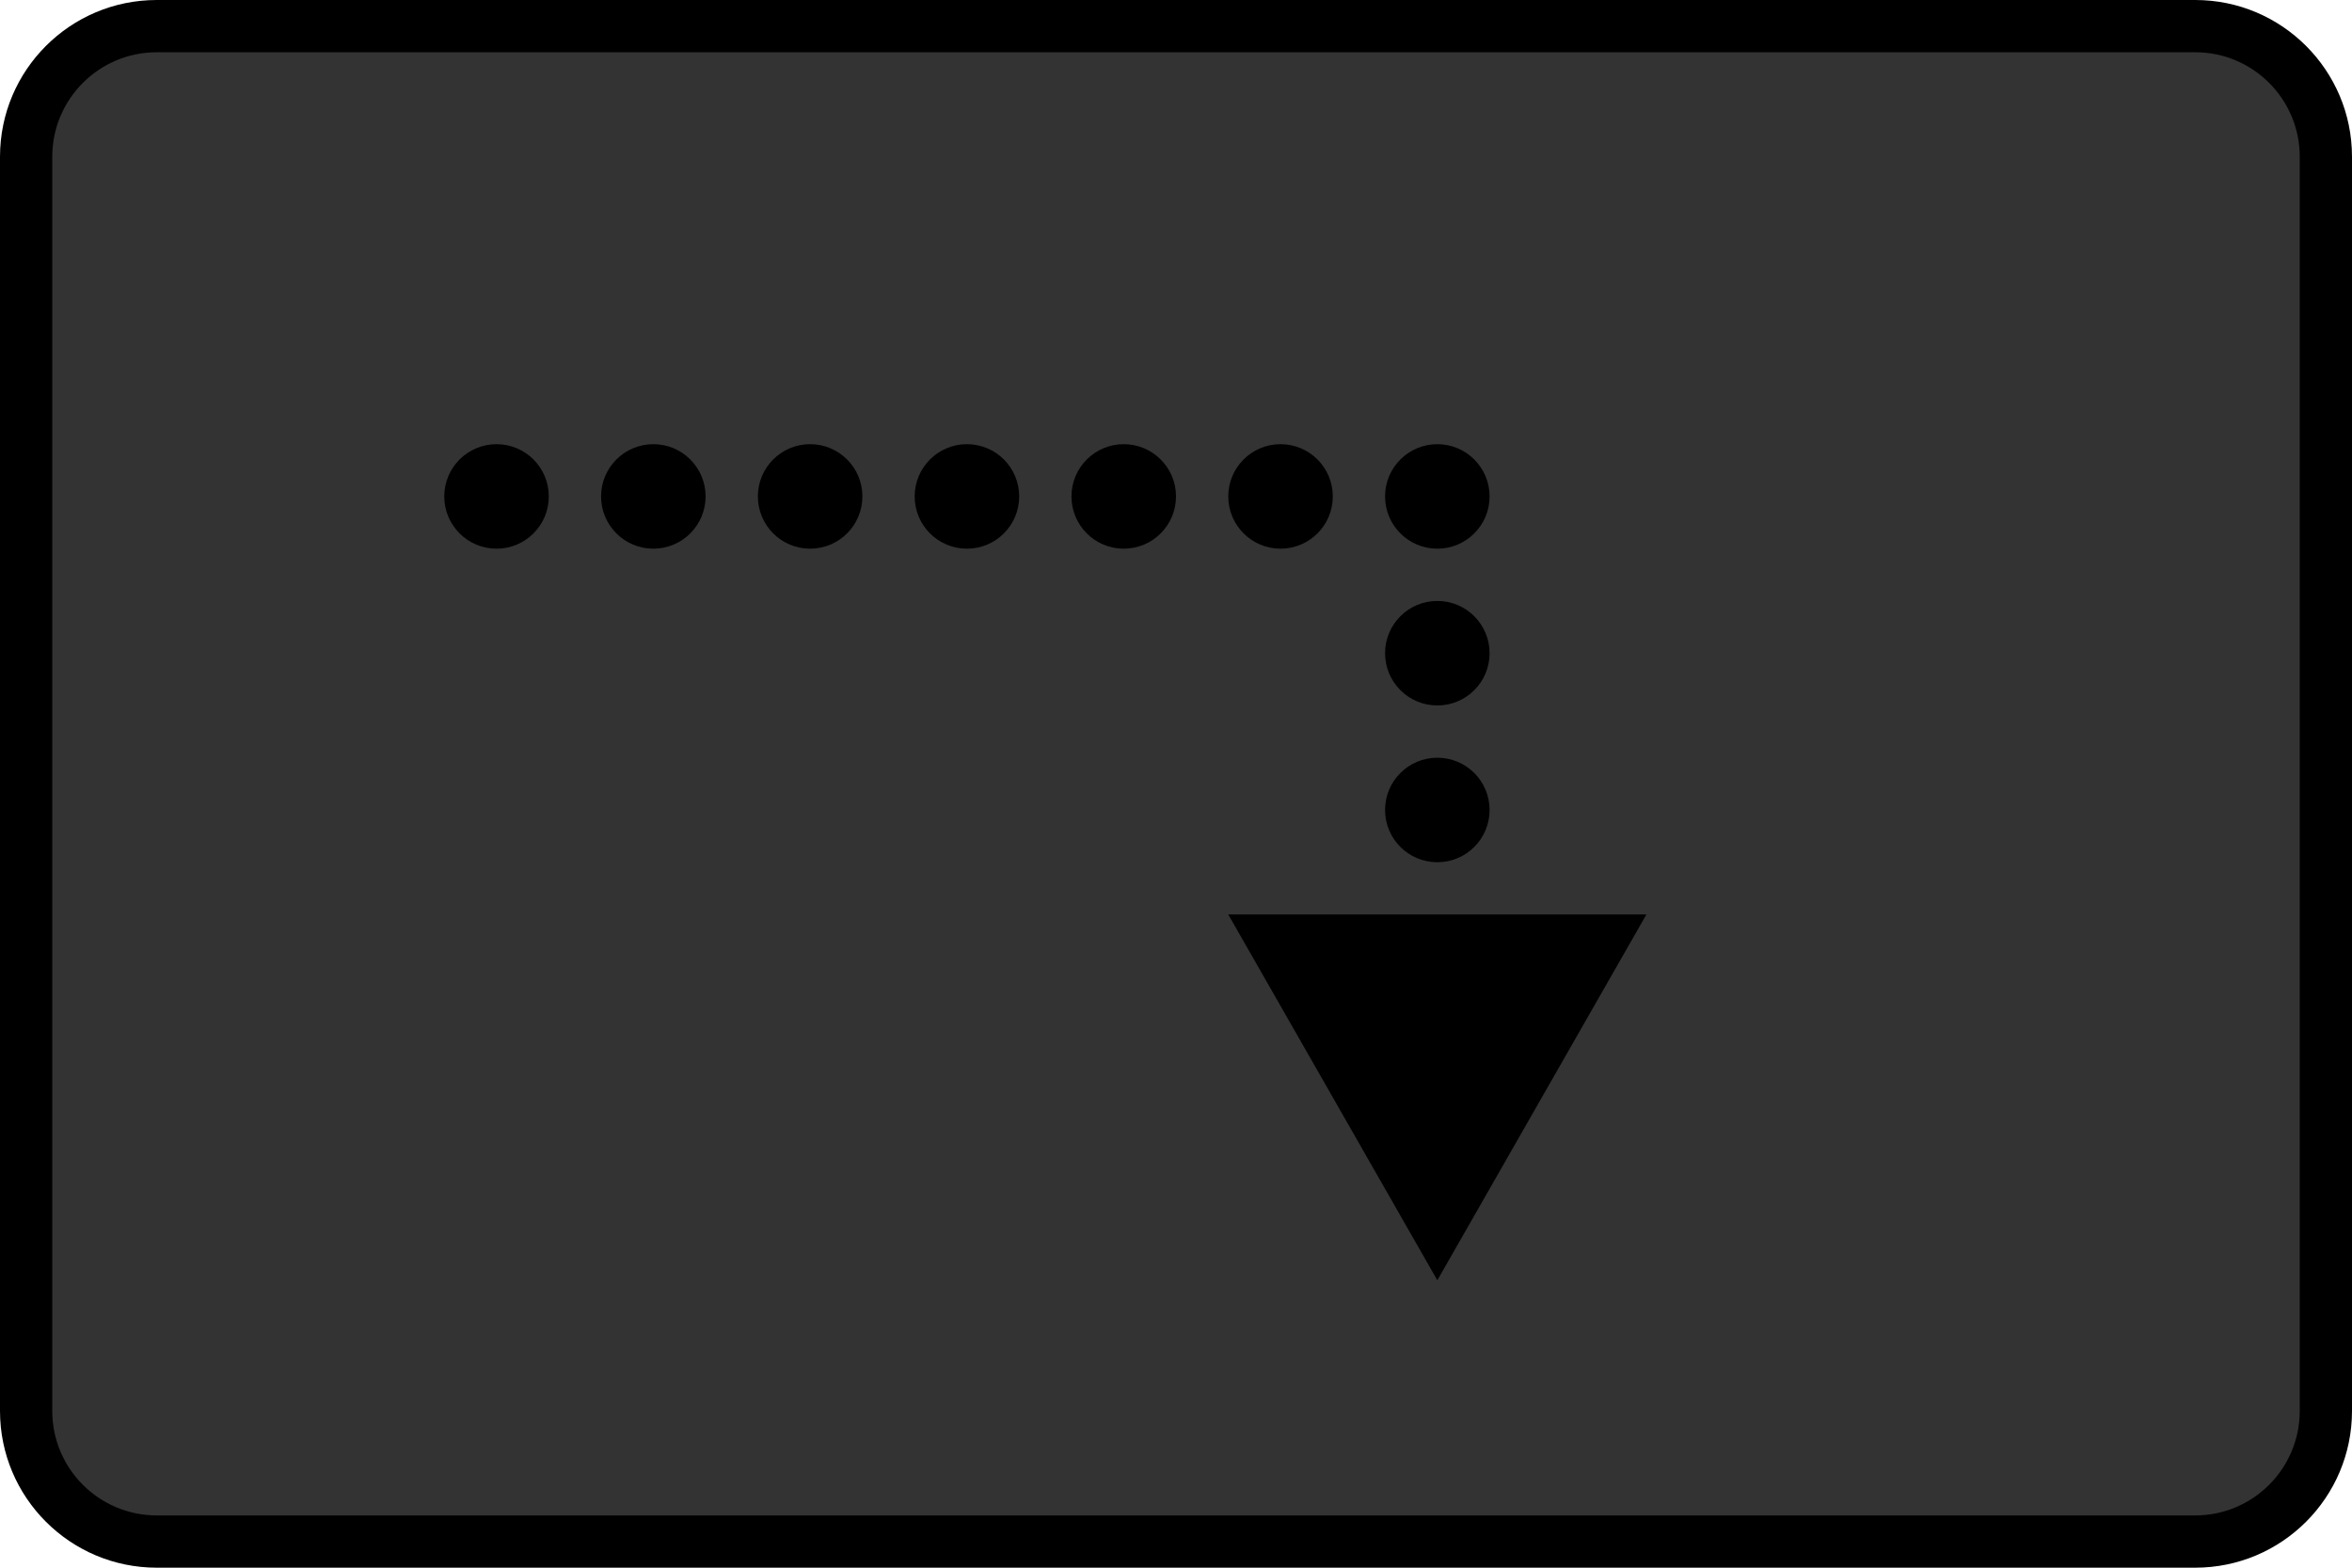
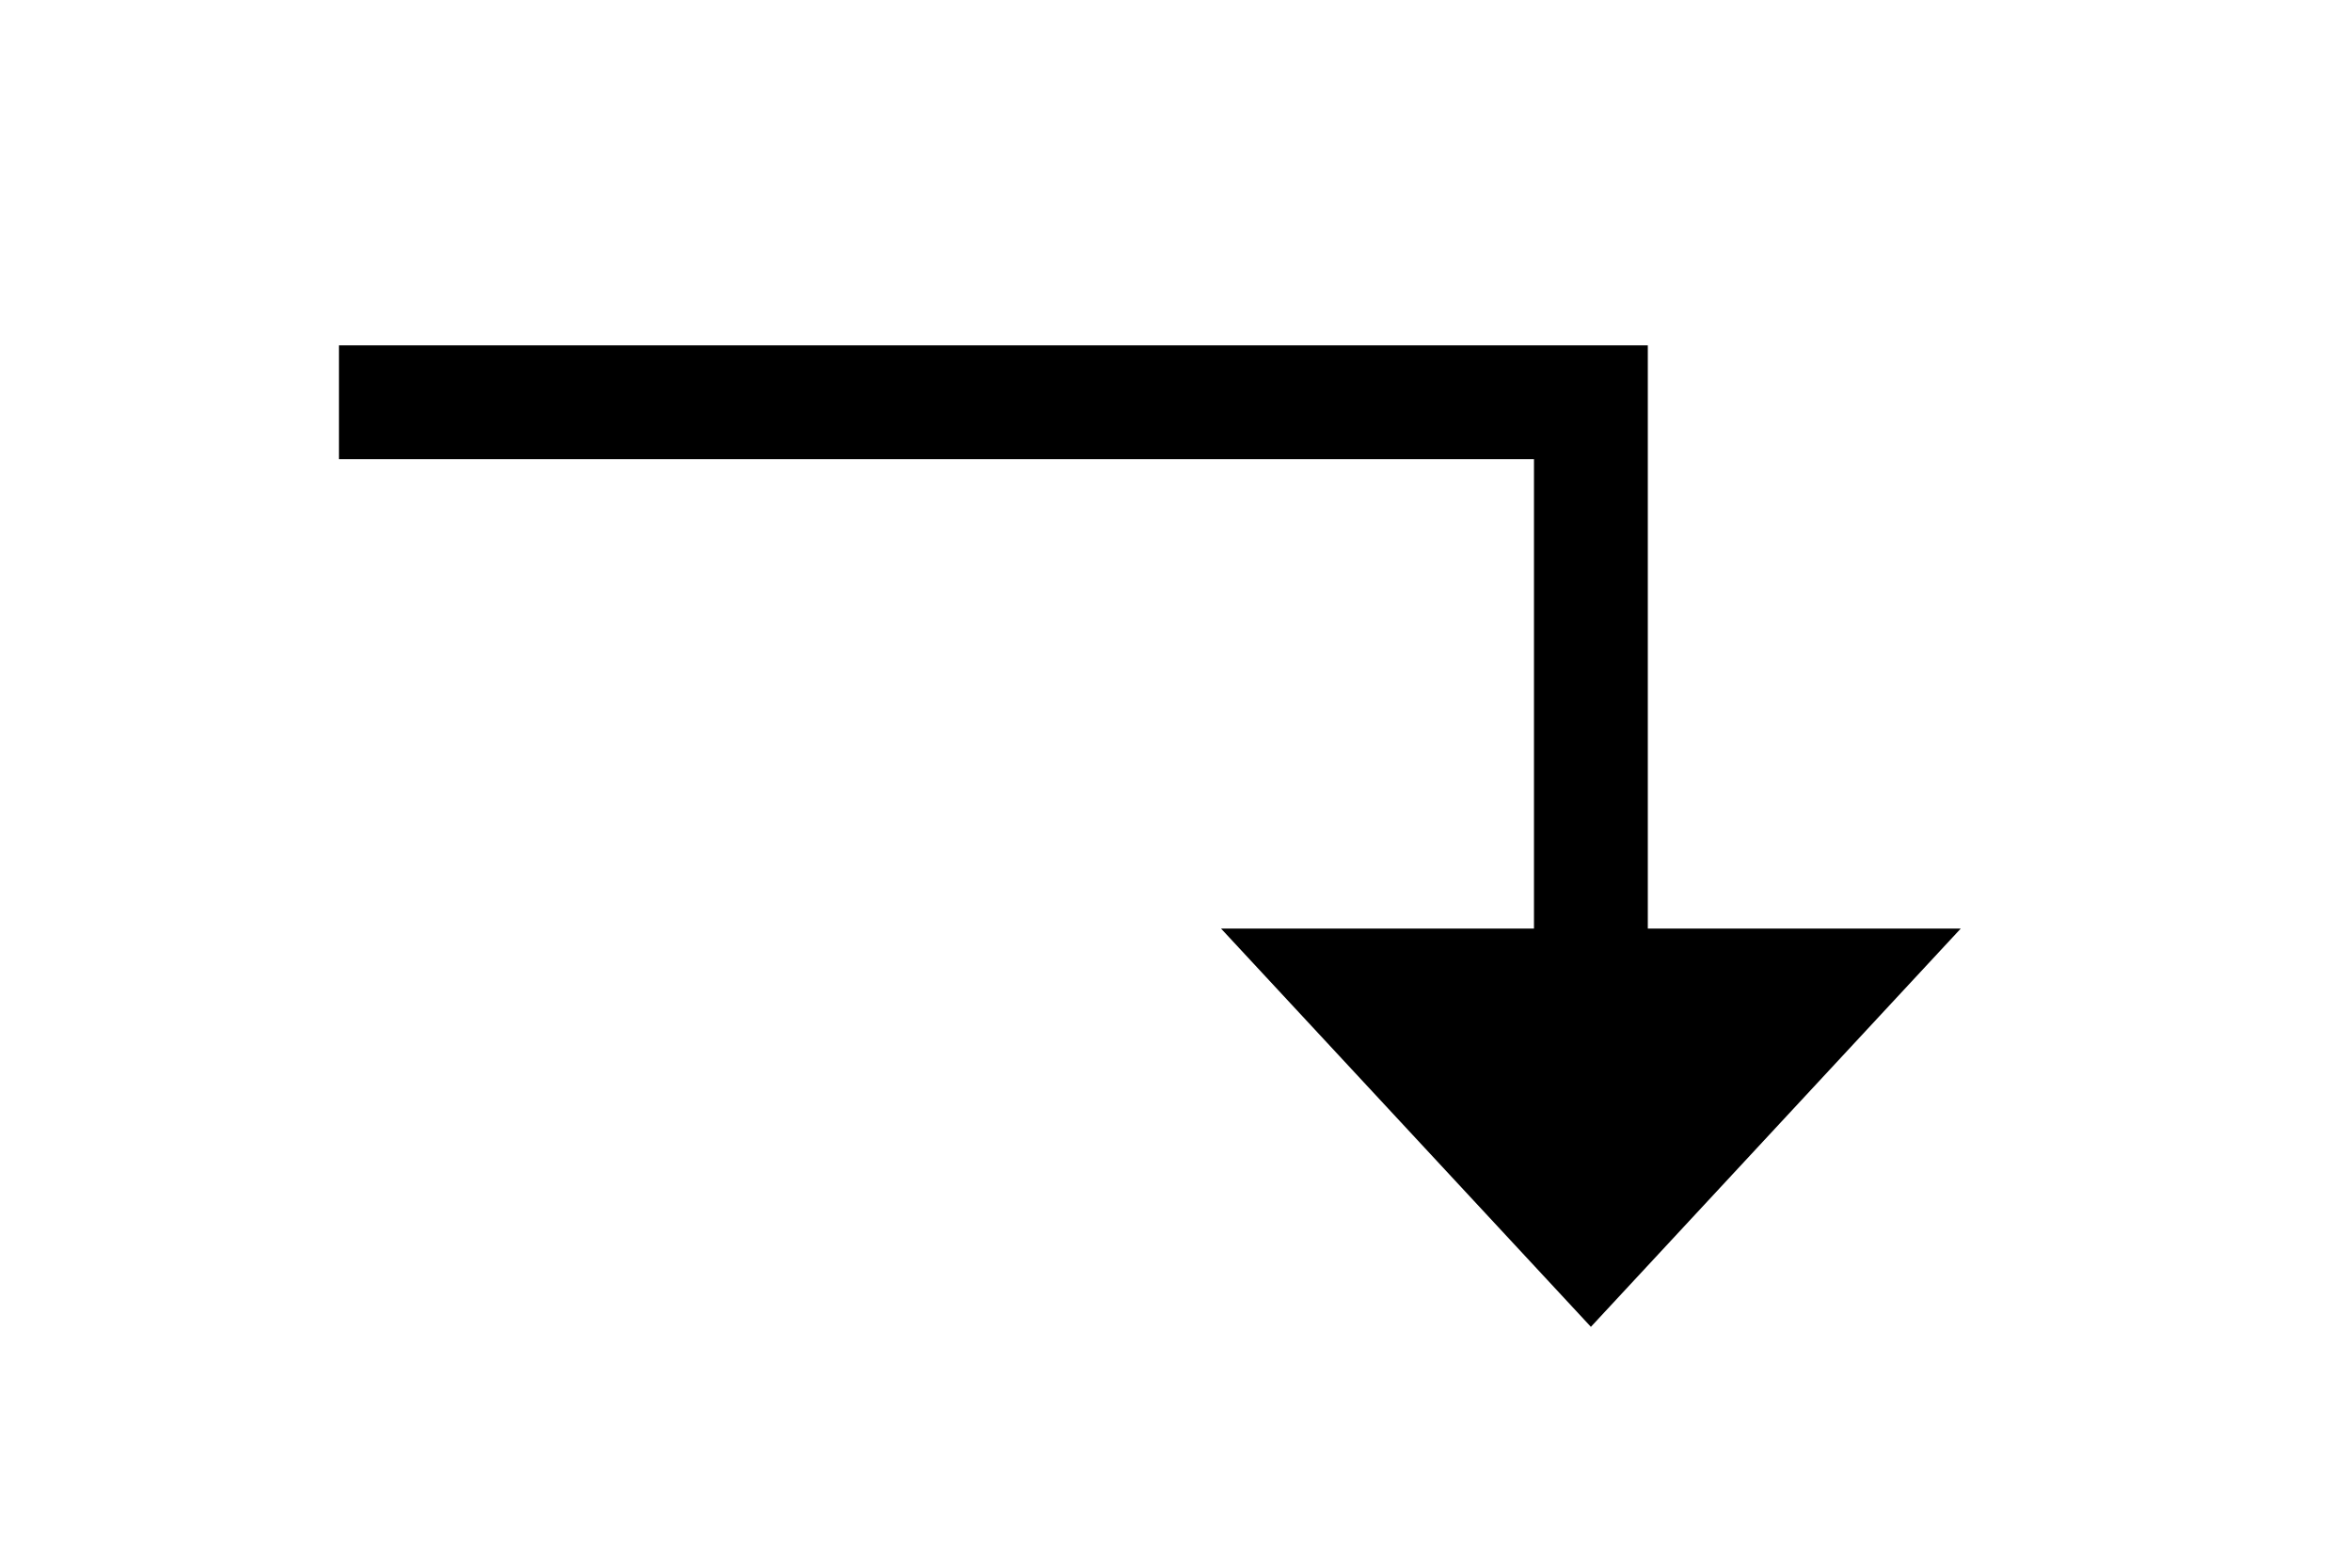
- <svg xmlns="http://www.w3.org/2000/svg" viewBox="0 0 45 30">
-   <defs>
-     <style>.a{fill:#333;}</style>
-   </defs>
-   <rect class="a" x="0.5" y="0.5" width="44" height="29" rx="2.5" ry="2.5" />
-   <path d="M42,1a2,2,0,0,1,2,2V27a2,2,0,0,1-2,2H3a2,2,0,0,1-2-2V3A2,2,0,0,1,3,1H42m0-1H3A3,3,0,0,0,0,3V27a3,3,0,0,0,3,3H42a3,3,0,0,0,3-3V3a3,3,0,0,0-3-3h0Z" />
-   <circle cx="9.5" cy="9.5" r="1" />
-   <circle cx="12.5" cy="9.5" r="1" />
-   <circle cx="15.5" cy="9.5" r="1" />
-   <circle cx="18.5" cy="9.5" r="1" />
-   <circle cx="21.5" cy="9.5" r="1" />
-   <circle cx="24.5" cy="9.5" r="1" />
-   <circle cx="27.5" cy="9.5" r="1" />
-   <circle cx="27.5" cy="12.5" r="1" />
-   <circle cx="27.5" cy="15.5" r="1" />
-   <polygon points="27.5 24.5 31.5 17.5 23.5 17.5 27.5 24.5" />
+ <svg xmlns="http://www.w3.org/2000/svg" width="45" height="30" viewBox="0 0 45 30">
+   <polygon points="30.438 25.391 37.515 17.769 23.361 17.769 30.438 25.391" />
+   <polygon points="31.527 19.675 29.349 19.675 29.349 8.787 6.485 8.787 6.485 6.609 31.527 6.609 31.527 19.675" />
</svg>
